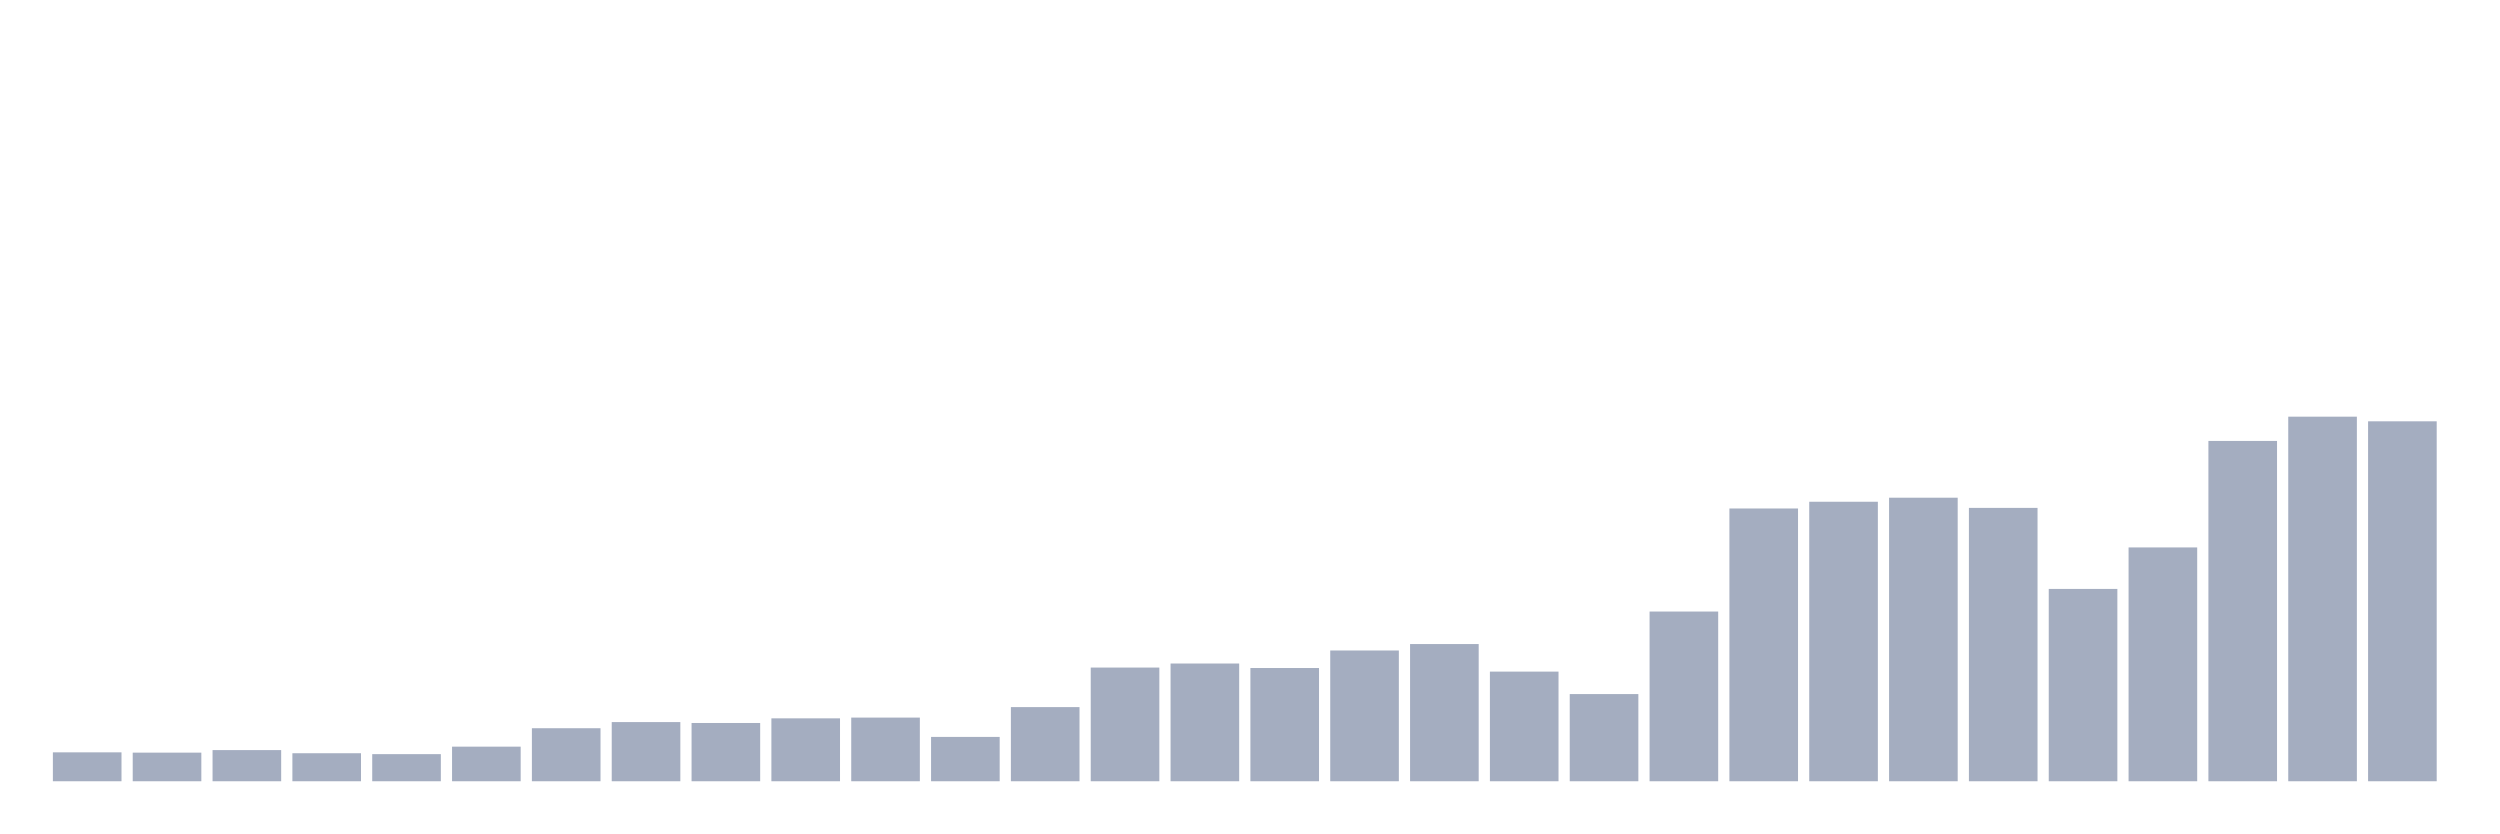
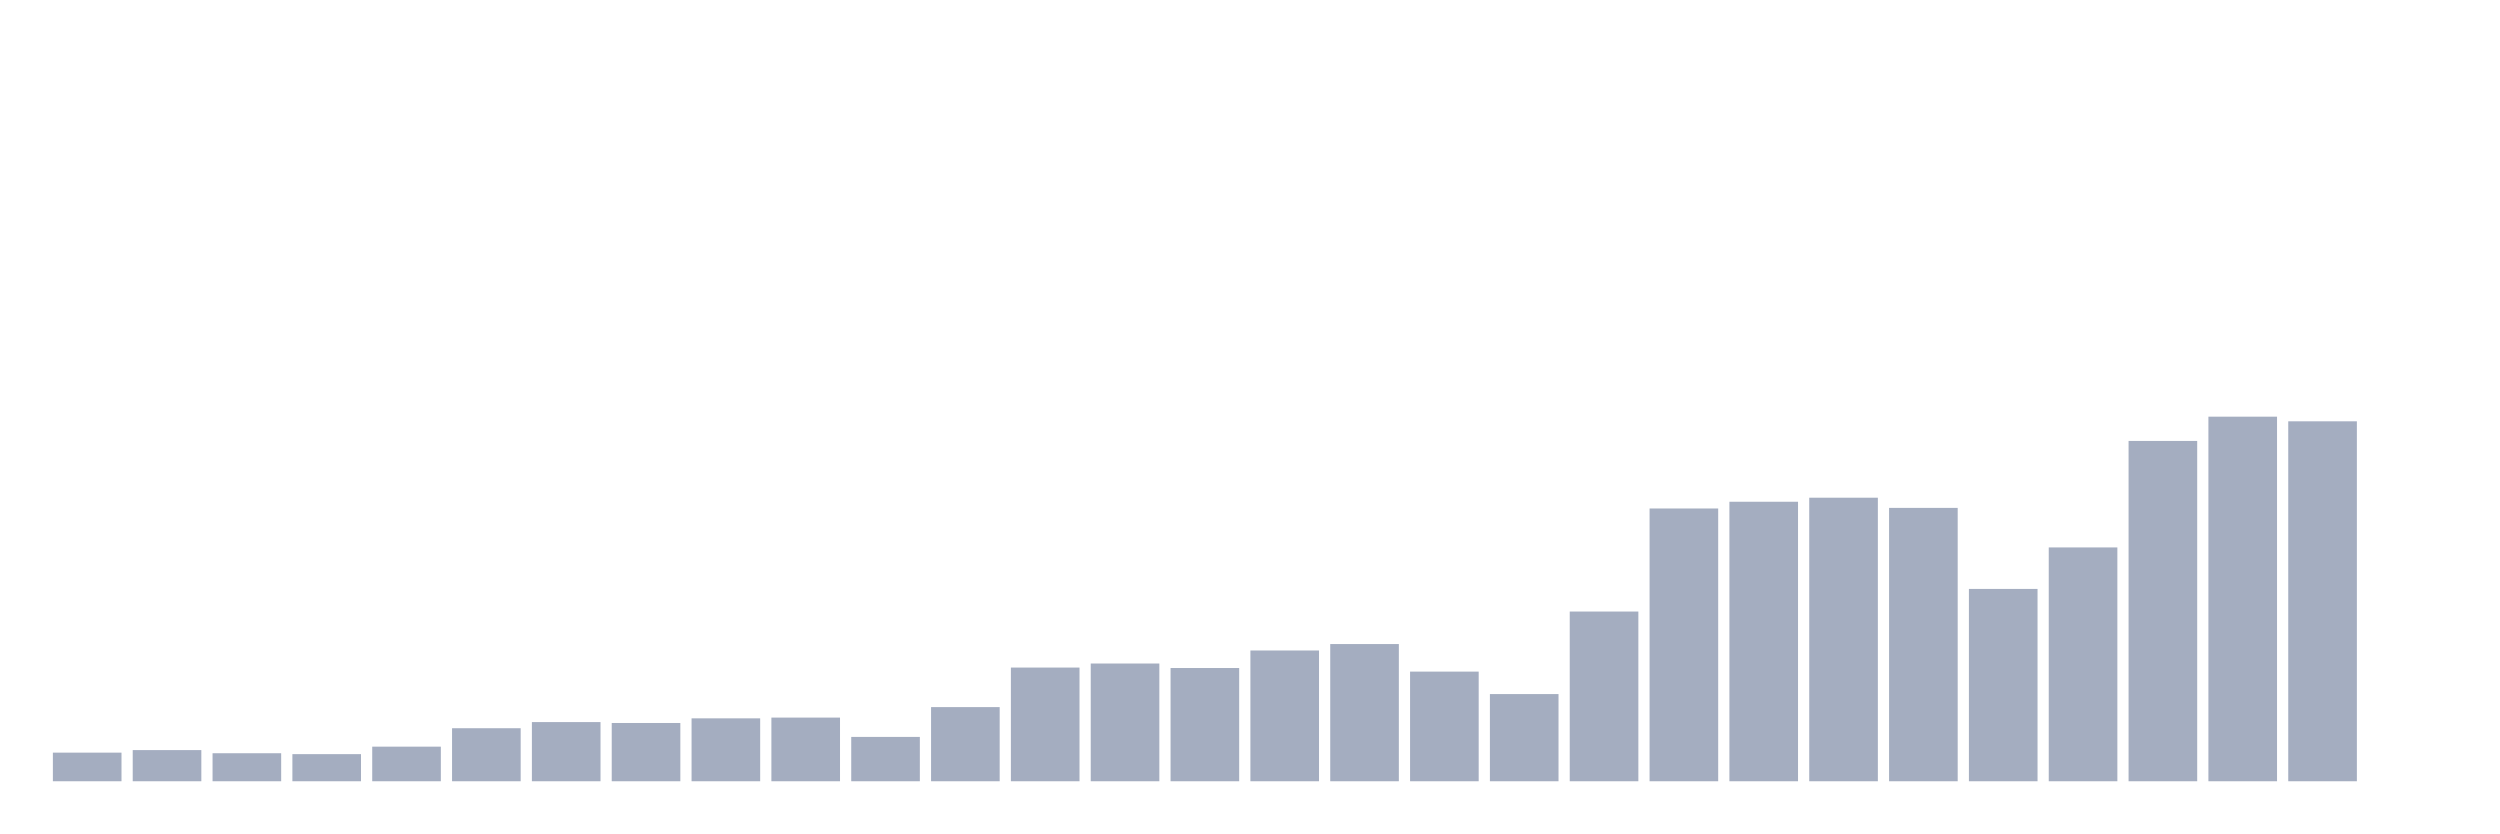
<svg xmlns="http://www.w3.org/2000/svg" viewBox="0 0 480 160">
  <g transform="translate(10,10)">
-     <rect class="bar" x="0.153" width="13.175" y="134.449" height="5.551" fill="rgb(164,173,192)" />
-     <rect class="bar" x="15.482" width="13.175" y="134.507" height="5.493" fill="rgb(164,173,192)" />
-     <rect class="bar" x="30.81" width="13.175" y="134.018" height="5.982" fill="rgb(164,173,192)" />
-     <rect class="bar" x="46.138" width="13.175" y="134.622" height="5.378" fill="rgb(164,173,192)" />
-     <rect class="bar" x="61.466" width="13.175" y="134.795" height="5.205" fill="rgb(164,173,192)" />
-     <rect class="bar" x="76.794" width="13.175" y="133.357" height="6.643" fill="rgb(164,173,192)" />
-     <rect class="bar" x="92.123" width="13.175" y="129.819" height="10.181" fill="rgb(164,173,192)" />
-     <rect class="bar" x="107.451" width="13.175" y="128.64" height="11.36" fill="rgb(164,173,192)" />
-     <rect class="bar" x="122.779" width="13.175" y="128.813" height="11.187" fill="rgb(164,173,192)" />
-     <rect class="bar" x="138.107" width="13.175" y="127.921" height="12.079" fill="rgb(164,173,192)" />
-     <rect class="bar" x="153.436" width="13.175" y="127.777" height="12.223" fill="rgb(164,173,192)" />
-     <rect class="bar" x="168.764" width="13.175" y="131.487" height="8.513" fill="rgb(164,173,192)" />
-     <rect class="bar" x="184.092" width="13.175" y="125.764" height="14.236" fill="rgb(164,173,192)" />
-     <rect class="bar" x="199.42" width="13.175" y="118.172" height="21.828" fill="rgb(164,173,192)" />
-     <rect class="bar" x="214.748" width="13.175" y="117.395" height="22.605" fill="rgb(164,173,192)" />
-     <rect class="bar" x="230.077" width="13.175" y="118.258" height="21.742" fill="rgb(164,173,192)" />
-     <rect class="bar" x="245.405" width="13.175" y="114.893" height="25.107" fill="rgb(164,173,192)" />
-     <rect class="bar" x="260.733" width="13.175" y="113.657" height="26.343" fill="rgb(164,173,192)" />
-     <rect class="bar" x="276.061" width="13.175" y="118.948" height="21.052" fill="rgb(164,173,192)" />
-     <rect class="bar" x="291.39" width="13.175" y="123.262" height="16.738" fill="rgb(164,173,192)" />
-     <rect class="bar" x="306.718" width="13.175" y="107.416" height="32.584" fill="rgb(164,173,192)" />
-     <rect class="bar" x="322.046" width="13.175" y="87.629" height="52.371" fill="rgb(164,173,192)" />
-     <rect class="bar" x="337.374" width="13.175" y="86.335" height="53.665" fill="rgb(164,173,192)" />
-     <rect class="bar" x="352.702" width="13.175" y="85.559" height="54.441" fill="rgb(164,173,192)" />
-     <rect class="bar" x="368.031" width="13.175" y="87.514" height="52.486" fill="rgb(164,173,192)" />
-     <rect class="bar" x="383.359" width="13.175" y="103.073" height="36.927" fill="rgb(164,173,192)" />
-     <rect class="bar" x="398.687" width="13.175" y="95.107" height="44.893" fill="rgb(164,173,192)" />
-     <rect class="bar" x="414.015" width="13.175" y="74.659" height="65.341" fill="rgb(164,173,192)" />
-     <rect class="bar" x="429.344" width="13.175" y="70" height="70" fill="rgb(164,173,192)" />
-     <rect class="bar" x="444.672" width="13.175" y="70.892" height="69.108" fill="rgb(164,173,192)" />
+     <rect class="bar" x="0.153" width="13.175" y="134.507" height="5.493" fill="rgb(164,173,192)" />
+     <rect class="bar" x="15.482" width="13.175" y="134.018" height="5.982" fill="rgb(164,173,192)" />
+     <rect class="bar" x="30.81" width="13.175" y="134.622" height="5.378" fill="rgb(164,173,192)" />
+     <rect class="bar" x="46.138" width="13.175" y="134.795" height="5.205" fill="rgb(164,173,192)" />
+     <rect class="bar" x="61.466" width="13.175" y="133.357" height="6.643" fill="rgb(164,173,192)" />
+     <rect class="bar" x="76.794" width="13.175" y="129.819" height="10.181" fill="rgb(164,173,192)" />
+     <rect class="bar" x="92.123" width="13.175" y="128.64" height="11.36" fill="rgb(164,173,192)" />
+     <rect class="bar" x="107.451" width="13.175" y="128.813" height="11.187" fill="rgb(164,173,192)" />
+     <rect class="bar" x="122.779" width="13.175" y="127.921" height="12.079" fill="rgb(164,173,192)" />
+     <rect class="bar" x="138.107" width="13.175" y="127.777" height="12.223" fill="rgb(164,173,192)" />
+     <rect class="bar" x="153.436" width="13.175" y="131.487" height="8.513" fill="rgb(164,173,192)" />
+     <rect class="bar" x="168.764" width="13.175" y="125.764" height="14.236" fill="rgb(164,173,192)" />
+     <rect class="bar" x="184.092" width="13.175" y="118.172" height="21.828" fill="rgb(164,173,192)" />
+     <rect class="bar" x="199.42" width="13.175" y="117.395" height="22.605" fill="rgb(164,173,192)" />
+     <rect class="bar" x="214.748" width="13.175" y="118.258" height="21.742" fill="rgb(164,173,192)" />
+     <rect class="bar" x="230.077" width="13.175" y="114.893" height="25.107" fill="rgb(164,173,192)" />
+     <rect class="bar" x="245.405" width="13.175" y="113.657" height="26.343" fill="rgb(164,173,192)" />
+     <rect class="bar" x="260.733" width="13.175" y="118.948" height="21.052" fill="rgb(164,173,192)" />
+     <rect class="bar" x="276.061" width="13.175" y="123.262" height="16.738" fill="rgb(164,173,192)" />
+     <rect class="bar" x="291.39" width="13.175" y="107.416" height="32.584" fill="rgb(164,173,192)" />
+     <rect class="bar" x="306.718" width="13.175" y="87.629" height="52.371" fill="rgb(164,173,192)" />
+     <rect class="bar" x="322.046" width="13.175" y="86.335" height="53.665" fill="rgb(164,173,192)" />
+     <rect class="bar" x="337.374" width="13.175" y="85.559" height="54.441" fill="rgb(164,173,192)" />
+     <rect class="bar" x="352.702" width="13.175" y="87.514" height="52.486" fill="rgb(164,173,192)" />
+     <rect class="bar" x="368.031" width="13.175" y="103.073" height="36.927" fill="rgb(164,173,192)" />
+     <rect class="bar" x="383.359" width="13.175" y="95.107" height="44.893" fill="rgb(164,173,192)" />
+     <rect class="bar" x="398.687" width="13.175" y="74.659" height="65.341" fill="rgb(164,173,192)" />
+     <rect class="bar" x="414.015" width="13.175" y="70" height="70" fill="rgb(164,173,192)" />
+     <rect class="bar" x="429.344" width="13.175" y="70.892" height="69.108" fill="rgb(164,173,192)" />
+     <rect class="bar" x="444.672" width="13.175" y="140" height="0" fill="rgb(164,173,192)" />
  </g>
</svg>
